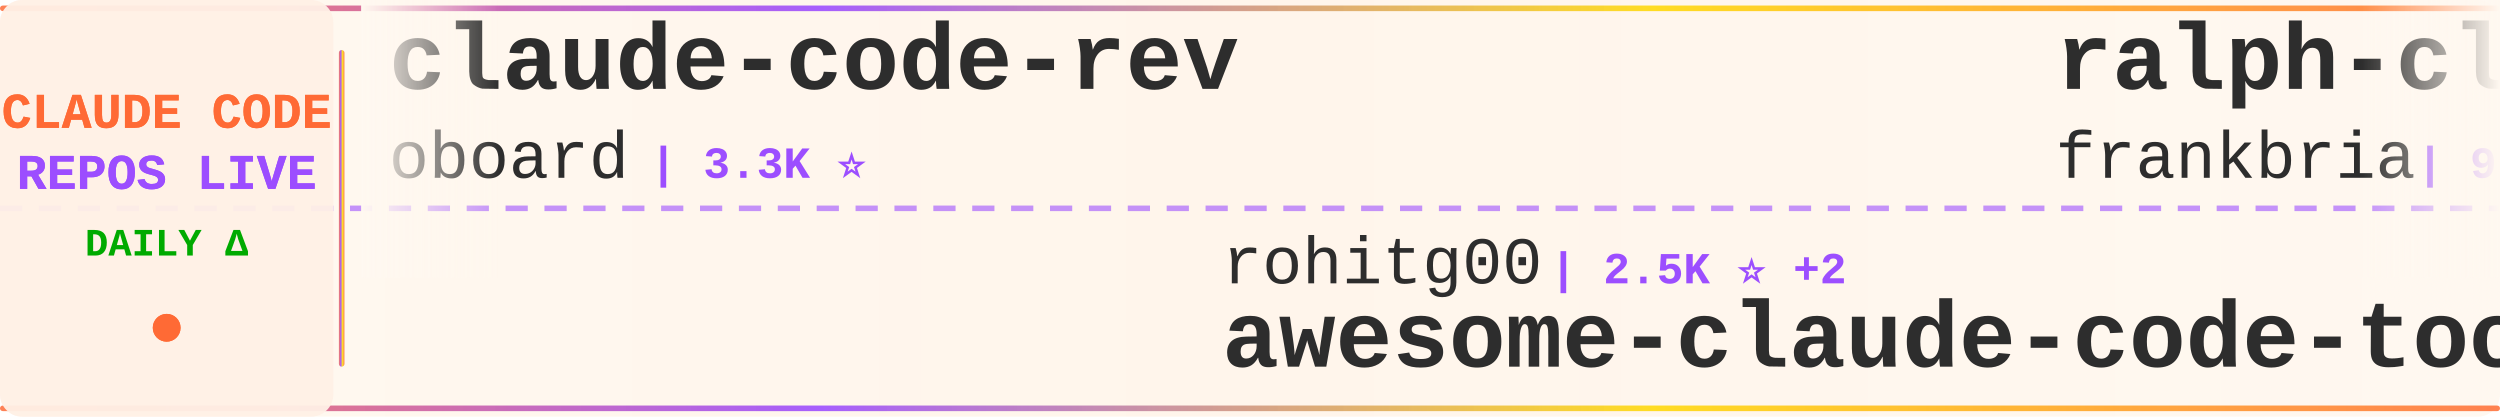
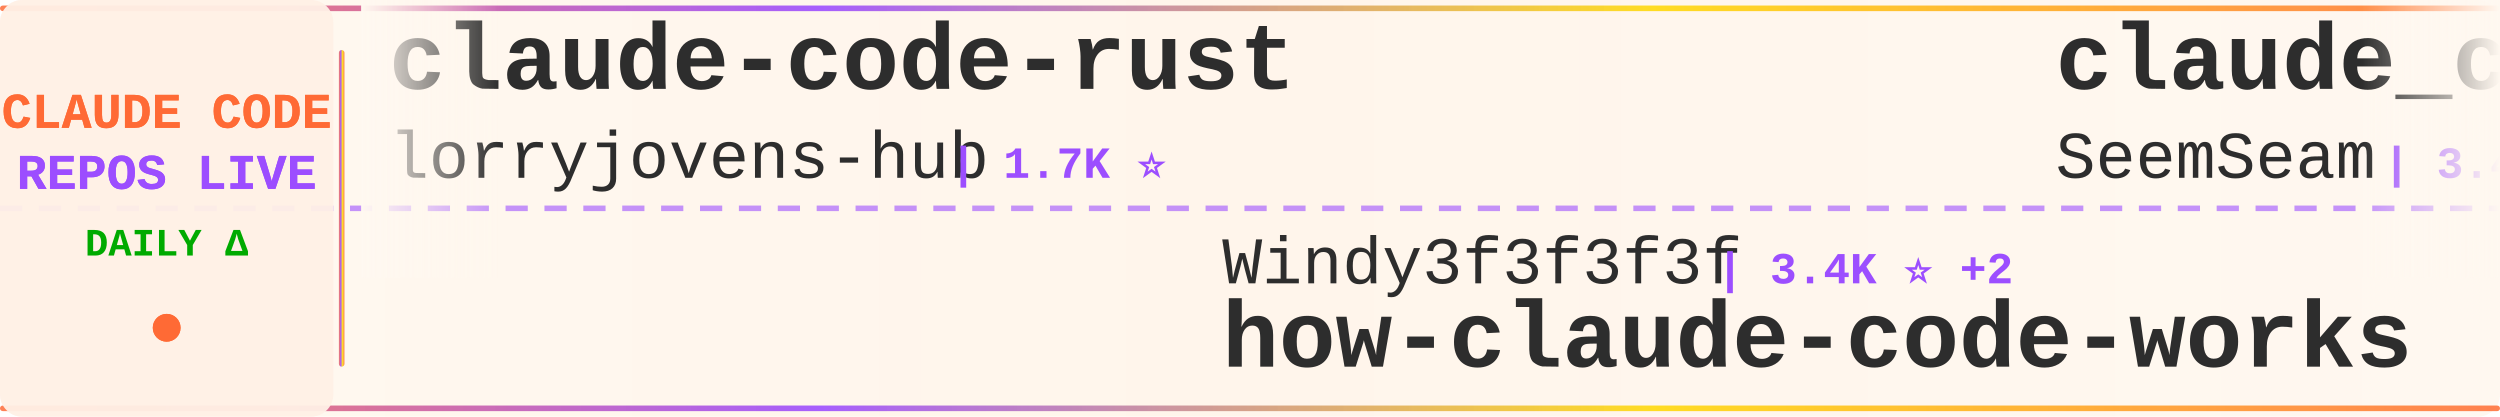
<svg xmlns="http://www.w3.org/2000/svg" width="900" height="150">
  <defs>
    <linearGradient id="tickerBg" x1="0%" y1="0%" x2="100%" y2="0%">
      <stop offset="0%" style="stop-color:#fff8f0;stop-opacity:0.98" />
      <stop offset="50%" style="stop-color:#fff5eb;stop-opacity:1" />
      <stop offset="100%" style="stop-color:#fff8f0;stop-opacity:0.98" />
    </linearGradient>
    <linearGradient id="borderGrad" x1="0%" y1="0%" x2="100%" y2="0%">
      <stop offset="0%" style="stop-color:#FF6B35;stop-opacity:0.85">
        <animate attributeName="stop-opacity" values="0.85;1;0.85" dur="2s" repeatCount="indefinite" />
      </stop>
      <stop offset="33%" style="stop-color:#9C4EFF;stop-opacity:0.9">
        <animate attributeName="stop-opacity" values="0.9;1;0.9" dur="2.2s" repeatCount="indefinite" />
      </stop>
      <stop offset="66%" style="stop-color:#FFD700;stop-opacity:0.85">
        <animate attributeName="stop-opacity" values="0.85;1;0.85" dur="1.8s" repeatCount="indefinite" />
      </stop>
      <stop offset="100%" style="stop-color:#FF6B35;stop-opacity:0.85">
        <animate attributeName="stop-opacity" values="0.85;1;0.85" dur="2s" repeatCount="indefinite" />
      </stop>
    </linearGradient>
    <filter id="textGlow">
      <feGaussianBlur stdDeviation="0.15" result="coloredBlur" />
      <feMerge>
        <feMergeNode in="coloredBlur" />
        <feMergeNode in="SourceGraphic" />
      </feMerge>
    </filter>
    <filter id="metricGlow">
      <feGaussianBlur stdDeviation="0.2" result="coloredBlur" />
      <feMerge>
        <feMergeNode in="coloredBlur" />
        <feMergeNode in="SourceGraphic" />
      </feMerge>
    </filter>
    <linearGradient id="leftFade" x1="0%" y1="0%" x2="100%" y2="0%">
      <stop offset="0%" style="stop-color:#fff8f0;stop-opacity:1" />
      <stop offset="100%" style="stop-color:#fff8f0;stop-opacity:0" />
    </linearGradient>
    <linearGradient id="rightFade" x1="0%" y1="0%" x2="100%" y2="0%">
      <stop offset="0%" style="stop-color:#fff8f0;stop-opacity:0" />
      <stop offset="100%" style="stop-color:#fff8f0;stop-opacity:1" />
    </linearGradient>
  </defs>
  <rect width="900" height="150" fill="url(#tickerBg)" rx="8" />
  <rect x="0" y="2" width="900" height="2" fill="url(#borderGrad)" rx="1" />
  <rect x="0" y="146" width="900" height="2" fill="url(#borderGrad)" rx="1" />
  <line x1="0" y1="75" x2="900" y2="75" stroke="#9C4EFF" stroke-width="2" stroke-dasharray="8 6" opacity="0.6" />
  <rect x="0" y="0" width="120" height="150" fill="#fff0e6" opacity="0.95" rx="8" />
  <text x="60" y="46" font-family="'Courier New', monospace" font-size="18" font-weight="bold" fill="#FF6B35" text-anchor="middle" filter="url(#textGlow)">
    CLAUDE CODE
  </text>
  <text x="60" y="68" font-family="'Courier New', monospace" font-size="18" font-weight="bold" fill="#9C4EFF" text-anchor="middle" filter="url(#textGlow)">
    REPOS LIVE
  </text>
  <text x="60" y="92" font-family="'Courier New', monospace" font-size="14" font-weight="bold" fill="#00aa00" text-anchor="middle">
    DAILY Δ
  </text>
  <circle cx="60" cy="118" r="5" fill="#FF6B35" filter="url(#metricGlow)">
    <animate attributeName="r" values="4;6;4" dur="1.5s" repeatCount="indefinite" />
    <animate attributeName="opacity" values="0.6;1;0.6" dur="1.5s" repeatCount="indefinite" />
  </circle>
  <rect x="122" y="18" width="2" height="114" fill="url(#borderGrad)" rx="1" />
  <clipPath id="tickerClip">
    <rect x="130" y="0" width="770" height="150" />
  </clipPath>
  <g clip-path="url(#tickerClip)">
    <g id="tickerItems">
      <animateTransform attributeName="transform" attributeType="XML" type="translate" from="0 0" to="-3000 0" dur="54s" repeatCount="indefinite" />
      <g transform="translate(0, 0)">
-         <text x="140" y="32" font-family="'Courier New', monospace" font-size="34" font-weight="bold" fill="#2d2d2d">claude-code-rev</text>
-         <text x="140" y="64" font-family="'Courier New', monospace" font-size="24" font-weight="normal" fill="#2d2d2d" opacity="1.0">oboard</text>
-         <text x="234" y="64" font-family="'Courier New', monospace" font-size="16" font-weight="bold" fill="#9C4EFF"> | 3.3K ⭐</text>
-       </g>
-       <g transform="translate(300, 0)">
-         <text x="140" y="102" font-family="'Courier New', monospace" font-size="24" font-weight="normal" fill="#2d2d2d" opacity="1.0">rohitg00</text>
-         <text x="258" y="102" font-family="'Courier New', monospace" font-size="16" font-weight="bold" fill="#9C4EFF"> | 2.5K ⭐ +2</text>
-         <text x="140" y="132" font-family="'Courier New', monospace" font-size="34" font-weight="bold" fill="#2d2d2d">awesome-claude-code-tool...</text>
-       </g>
-       <g transform="translate(600, 0)">
-         <text x="140" y="32" font-family="'Courier New', monospace" font-size="34" font-weight="bold" fill="#2d2d2d">ralph-claude-code</text>
-         <text x="140" y="64" font-family="'Courier New', monospace" font-size="24" font-weight="normal" fill="#2d2d2d" opacity="1.0">frankbria</text>
-         <text x="270" y="64" font-family="'Courier New', monospace" font-size="16" font-weight="bold" fill="#9C4EFF"> | 9.6K ⭐</text>
-       </g>
-       <g transform="translate(900, 0)">
-         <text x="140" y="102" font-family="'Courier New', monospace" font-size="24" font-weight="normal" fill="#2d2d2d" opacity="1.0">feiskyer</text>
-         <text x="258" y="102" font-family="'Courier New', monospace" font-size="16" font-weight="bold" fill="#9C4EFF"> | 1.6K ⭐</text>
-         <text x="140" y="132" font-family="'Courier New', monospace" font-size="34" font-weight="bold" fill="#2d2d2d">claude-code-settings</text>
-       </g>
-       <g transform="translate(1200, 0)">
-         <text x="140" y="32" font-family="'Courier New', monospace" font-size="34" font-weight="bold" fill="#2d2d2d">system_prompts_leaks</text>
-         <text x="140" y="64" font-family="'Courier New', monospace" font-size="24" font-weight="normal" fill="#2d2d2d" opacity="1.0">asgeirtj</text>
-         <text x="258" y="64" font-family="'Courier New', monospace" font-size="16" font-weight="bold" fill="#9C4EFF"> | 62.8K ⭐ +3</text>
-       </g>
-       <g transform="translate(1500, 0)">
-         <text x="140" y="102" font-family="'Courier New', monospace" font-size="24" font-weight="normal" fill="#2d2d2d" opacity="1.0">diet103</text>
-         <text x="246" y="102" font-family="'Courier New', monospace" font-size="16" font-weight="bold" fill="#9C4EFF"> | 10.0K ⭐</text>
-         <text x="140" y="132" font-family="'Courier New', monospace" font-size="34" font-weight="bold" fill="#2d2d2d">claude-code-infrastructu...</text>
-       </g>
-       <g transform="translate(1800, 0)">
-         <text x="140" y="32" font-family="'Courier New', monospace" font-size="34" font-weight="bold" fill="#2d2d2d">how-claude-code-works</text>
-         <text x="140" y="64" font-family="'Courier New', monospace" font-size="24" font-weight="normal" fill="#2d2d2d" opacity="1.0">Windy3f3f3f3f</text>
-         <text x="318" y="64" font-family="'Courier New', monospace" font-size="16" font-weight="bold" fill="#9C4EFF"> | 3.4K ⭐</text>
-       </g>
-       <g transform="translate(2100, 0)">
-         <text x="140" y="102" font-family="'Courier New', monospace" font-size="24" font-weight="normal" fill="#2d2d2d" opacity="1.0">fazxes</text>
-         <text x="234" y="102" font-family="'Courier New', monospace" font-size="16" font-weight="bold" fill="#9C4EFF"> | 231 ⭐</text>
-         <text x="140" y="132" font-family="'Courier New', monospace" font-size="34" font-weight="bold" fill="#2d2d2d">Claude-code</text>
-       </g>
-       <g transform="translate(2400, 0)">
        <text x="140" y="32" font-family="'Courier New', monospace" font-size="34" font-weight="bold" fill="#2d2d2d">claude-code-rust</text>
        <text x="140" y="64" font-family="'Courier New', monospace" font-size="24" font-weight="normal" fill="#2d2d2d" opacity="1.0">lorryjovens-hub</text>
        <text x="342" y="64" font-family="'Courier New', monospace" font-size="16" font-weight="bold" fill="#9C4EFF"> | 1.7K ⭐</text>
      </g>
-       <g transform="translate(2700, 0)">
-         <text x="140" y="102" font-family="'Courier New', monospace" font-size="24" font-weight="normal" fill="#2d2d2d" opacity="1.0">hangsman</text>
-         <text x="258" y="102" font-family="'Courier New', monospace" font-size="16" font-weight="bold" fill="#9C4EFF"> | 793 ⭐</text>
+       <g transform="translate(300, 0)">
+         <text x="140" y="102" font-family="'Courier New', monospace" font-size="24" font-weight="normal" fill="#2d2d2d" opacity="1.0">Windy3f3f3f3f</text>
+         <text x="318" y="102" font-family="'Courier New', monospace" font-size="16" font-weight="bold" fill="#9C4EFF"> | 3.4K ⭐ +2</text>
+         <text x="140" y="132" font-family="'Courier New', monospace" font-size="34" font-weight="bold" fill="#2d2d2d">how-claude-code-works</text>
+       </g>
+       <g transform="translate(600, 0)">
+         <text x="140" y="32" font-family="'Courier New', monospace" font-size="34" font-weight="bold" fill="#2d2d2d">claude_codex_bridge</text>
+         <text x="140" y="64" font-family="'Courier New', monospace" font-size="24" font-weight="normal" fill="#2d2d2d" opacity="1.0">SeemSeam</text>
+         <text x="258" y="64" font-family="'Courier New', monospace" font-size="16" font-weight="bold" fill="#9C4EFF"> | 3.4K ⭐</text>
+       </g>
+       <g transform="translate(900, 0)">
+         <text x="140" y="102" font-family="'Courier New', monospace" font-size="24" font-weight="normal" fill="#2d2d2d" opacity="1.0">AprilNEA</text>
+         <text x="258" y="102" font-family="'Courier New', monospace" font-size="16" font-weight="bold" fill="#9C4EFF"> | 391 ⭐</text>
        <text x="140" y="132" font-family="'Courier New', monospace" font-size="34" font-weight="bold" fill="#2d2d2d">claude-code-source</text>
      </g>
+       <g transform="translate(1200, 0)">
+         <text x="140" y="32" font-family="'Courier New', monospace" font-size="34" font-weight="bold" fill="#2d2d2d">Claude-Code</text>
+         <text x="140" y="64" font-family="'Courier New', monospace" font-size="24" font-weight="normal" fill="#2d2d2d" opacity="1.0">pengchengneo</text>
+         <text x="306" y="64" font-family="'Courier New', monospace" font-size="16" font-weight="bold" fill="#9C4EFF"> | 1.7K ⭐</text>
+       </g>
+       <g transform="translate(1500, 0)">
+         <text x="140" y="102" font-family="'Courier New', monospace" font-size="24" font-weight="normal" fill="#2d2d2d" opacity="1.0">Yeachan-Heo</text>
+         <text x="294" y="102" font-family="'Courier New', monospace" font-size="16" font-weight="bold" fill="#9C4EFF"> | 38.5K ⭐ +3</text>
+         <text x="140" y="132" font-family="'Courier New', monospace" font-size="34" font-weight="bold" fill="#2d2d2d">oh-my-claudecode</text>
+       </g>
+       <g transform="translate(1800, 0)">
+         <text x="140" y="32" font-family="'Courier New', monospace" font-size="34" font-weight="bold" fill="#2d2d2d">claude-code-cheat-sheet</text>
+         <text x="140" y="64" font-family="'Courier New', monospace" font-size="24" font-weight="normal" fill="#2d2d2d" opacity="1.0">Njengah</text>
+         <text x="246" y="64" font-family="'Courier New', monospace" font-size="16" font-weight="bold" fill="#9C4EFF"> | 1.9K ⭐</text>
+       </g>
+       <g transform="translate(2100, 0)">
+         <text x="140" y="102" font-family="'Courier New', monospace" font-size="24" font-weight="normal" fill="#2d2d2d" opacity="1.0">davila7</text>
+         <text x="246" y="102" font-family="'Courier New', monospace" font-size="16" font-weight="bold" fill="#9C4EFF"> | 30.2K ⭐ +1</text>
+         <text x="140" y="132" font-family="'Courier New', monospace" font-size="34" font-weight="bold" fill="#2d2d2d">claude-code-templates</text>
+       </g>
+       <g transform="translate(2400, 0)">
+         <text x="140" y="32" font-family="'Courier New', monospace" font-size="34" font-weight="bold" fill="#2d2d2d">ECC</text>
+         <text x="140" y="64" font-family="'Courier New', monospace" font-size="24" font-weight="normal" fill="#2d2d2d" opacity="1.0">affaan-m</text>
+         <text x="258" y="64" font-family="'Courier New', monospace" font-size="16" font-weight="bold" fill="#9C4EFF"> | 239.8K ⭐ +29</text>
+       </g>
+       <g transform="translate(2700, 0)">
+         <text x="140" y="102" font-family="'Courier New', monospace" font-size="24" font-weight="normal" fill="#2d2d2d" opacity="1.0">asgeirtj</text>
+         <text x="258" y="102" font-family="'Courier New', monospace" font-size="16" font-weight="bold" fill="#9C4EFF"> | 62.8K ⭐ +2</text>
+         <text x="140" y="132" font-family="'Courier New', monospace" font-size="34" font-weight="bold" fill="#2d2d2d">system_prompts_leaks</text>
+       </g>
      <g transform="translate(3000, 0)">
-         <text x="140" y="32" font-family="'Courier New', monospace" font-size="34" font-weight="bold" fill="#2d2d2d">claude-code-rev</text>
-         <text x="140" y="64" font-family="'Courier New', monospace" font-size="24" font-weight="normal" fill="#2d2d2d" opacity="1.0">oboard</text>
-         <text x="234" y="64" font-family="'Courier New', monospace" font-size="16" font-weight="bold" fill="#9C4EFF"> | 3.3K ⭐</text>
+         <text x="140" y="32" font-family="'Courier New', monospace" font-size="34" font-weight="bold" fill="#2d2d2d">claude-code-rust</text>
+         <text x="140" y="64" font-family="'Courier New', monospace" font-size="24" font-weight="normal" fill="#2d2d2d" opacity="1.0">lorryjovens-hub</text>
+         <text x="342" y="64" font-family="'Courier New', monospace" font-size="16" font-weight="bold" fill="#9C4EFF"> | 1.7K ⭐</text>
      </g>
      <g transform="translate(3300, 0)">
-         <text x="140" y="102" font-family="'Courier New', monospace" font-size="24" font-weight="normal" fill="#2d2d2d" opacity="1.0">rohitg00</text>
-         <text x="258" y="102" font-family="'Courier New', monospace" font-size="16" font-weight="bold" fill="#9C4EFF"> | 2.5K ⭐ +2</text>
-         <text x="140" y="132" font-family="'Courier New', monospace" font-size="34" font-weight="bold" fill="#2d2d2d">awesome-claude-code-tool...</text>
+         <text x="140" y="102" font-family="'Courier New', monospace" font-size="24" font-weight="normal" fill="#2d2d2d" opacity="1.0">Windy3f3f3f3f</text>
+         <text x="318" y="102" font-family="'Courier New', monospace" font-size="16" font-weight="bold" fill="#9C4EFF"> | 3.4K ⭐ +2</text>
+         <text x="140" y="132" font-family="'Courier New', monospace" font-size="34" font-weight="bold" fill="#2d2d2d">how-claude-code-works</text>
      </g>
      <g transform="translate(3600, 0)">
-         <text x="140" y="32" font-family="'Courier New', monospace" font-size="34" font-weight="bold" fill="#2d2d2d">ralph-claude-code</text>
-         <text x="140" y="64" font-family="'Courier New', monospace" font-size="24" font-weight="normal" fill="#2d2d2d" opacity="1.0">frankbria</text>
-         <text x="270" y="64" font-family="'Courier New', monospace" font-size="16" font-weight="bold" fill="#9C4EFF"> | 9.6K ⭐</text>
+         <text x="140" y="32" font-family="'Courier New', monospace" font-size="34" font-weight="bold" fill="#2d2d2d">claude_codex_bridge</text>
+         <text x="140" y="64" font-family="'Courier New', monospace" font-size="24" font-weight="normal" fill="#2d2d2d" opacity="1.0">SeemSeam</text>
+         <text x="258" y="64" font-family="'Courier New', monospace" font-size="16" font-weight="bold" fill="#9C4EFF"> | 3.4K ⭐</text>
      </g>
      <g transform="translate(3900, 0)">
-         <text x="140" y="102" font-family="'Courier New', monospace" font-size="24" font-weight="normal" fill="#2d2d2d" opacity="1.0">feiskyer</text>
-         <text x="258" y="102" font-family="'Courier New', monospace" font-size="16" font-weight="bold" fill="#9C4EFF"> | 1.6K ⭐</text>
-         <text x="140" y="132" font-family="'Courier New', monospace" font-size="34" font-weight="bold" fill="#2d2d2d">claude-code-settings</text>
+         <text x="140" y="102" font-family="'Courier New', monospace" font-size="24" font-weight="normal" fill="#2d2d2d" opacity="1.0">AprilNEA</text>
+         <text x="258" y="102" font-family="'Courier New', monospace" font-size="16" font-weight="bold" fill="#9C4EFF"> | 391 ⭐</text>
+         <text x="140" y="132" font-family="'Courier New', monospace" font-size="34" font-weight="bold" fill="#2d2d2d">claude-code-source</text>
      </g>
    </g>
  </g>
  <rect x="130" y="0" width="50" height="100" fill="url(#leftFade)" />
  <rect x="850" y="0" width="50" height="100" fill="url(#rightFade)" />
</svg>
